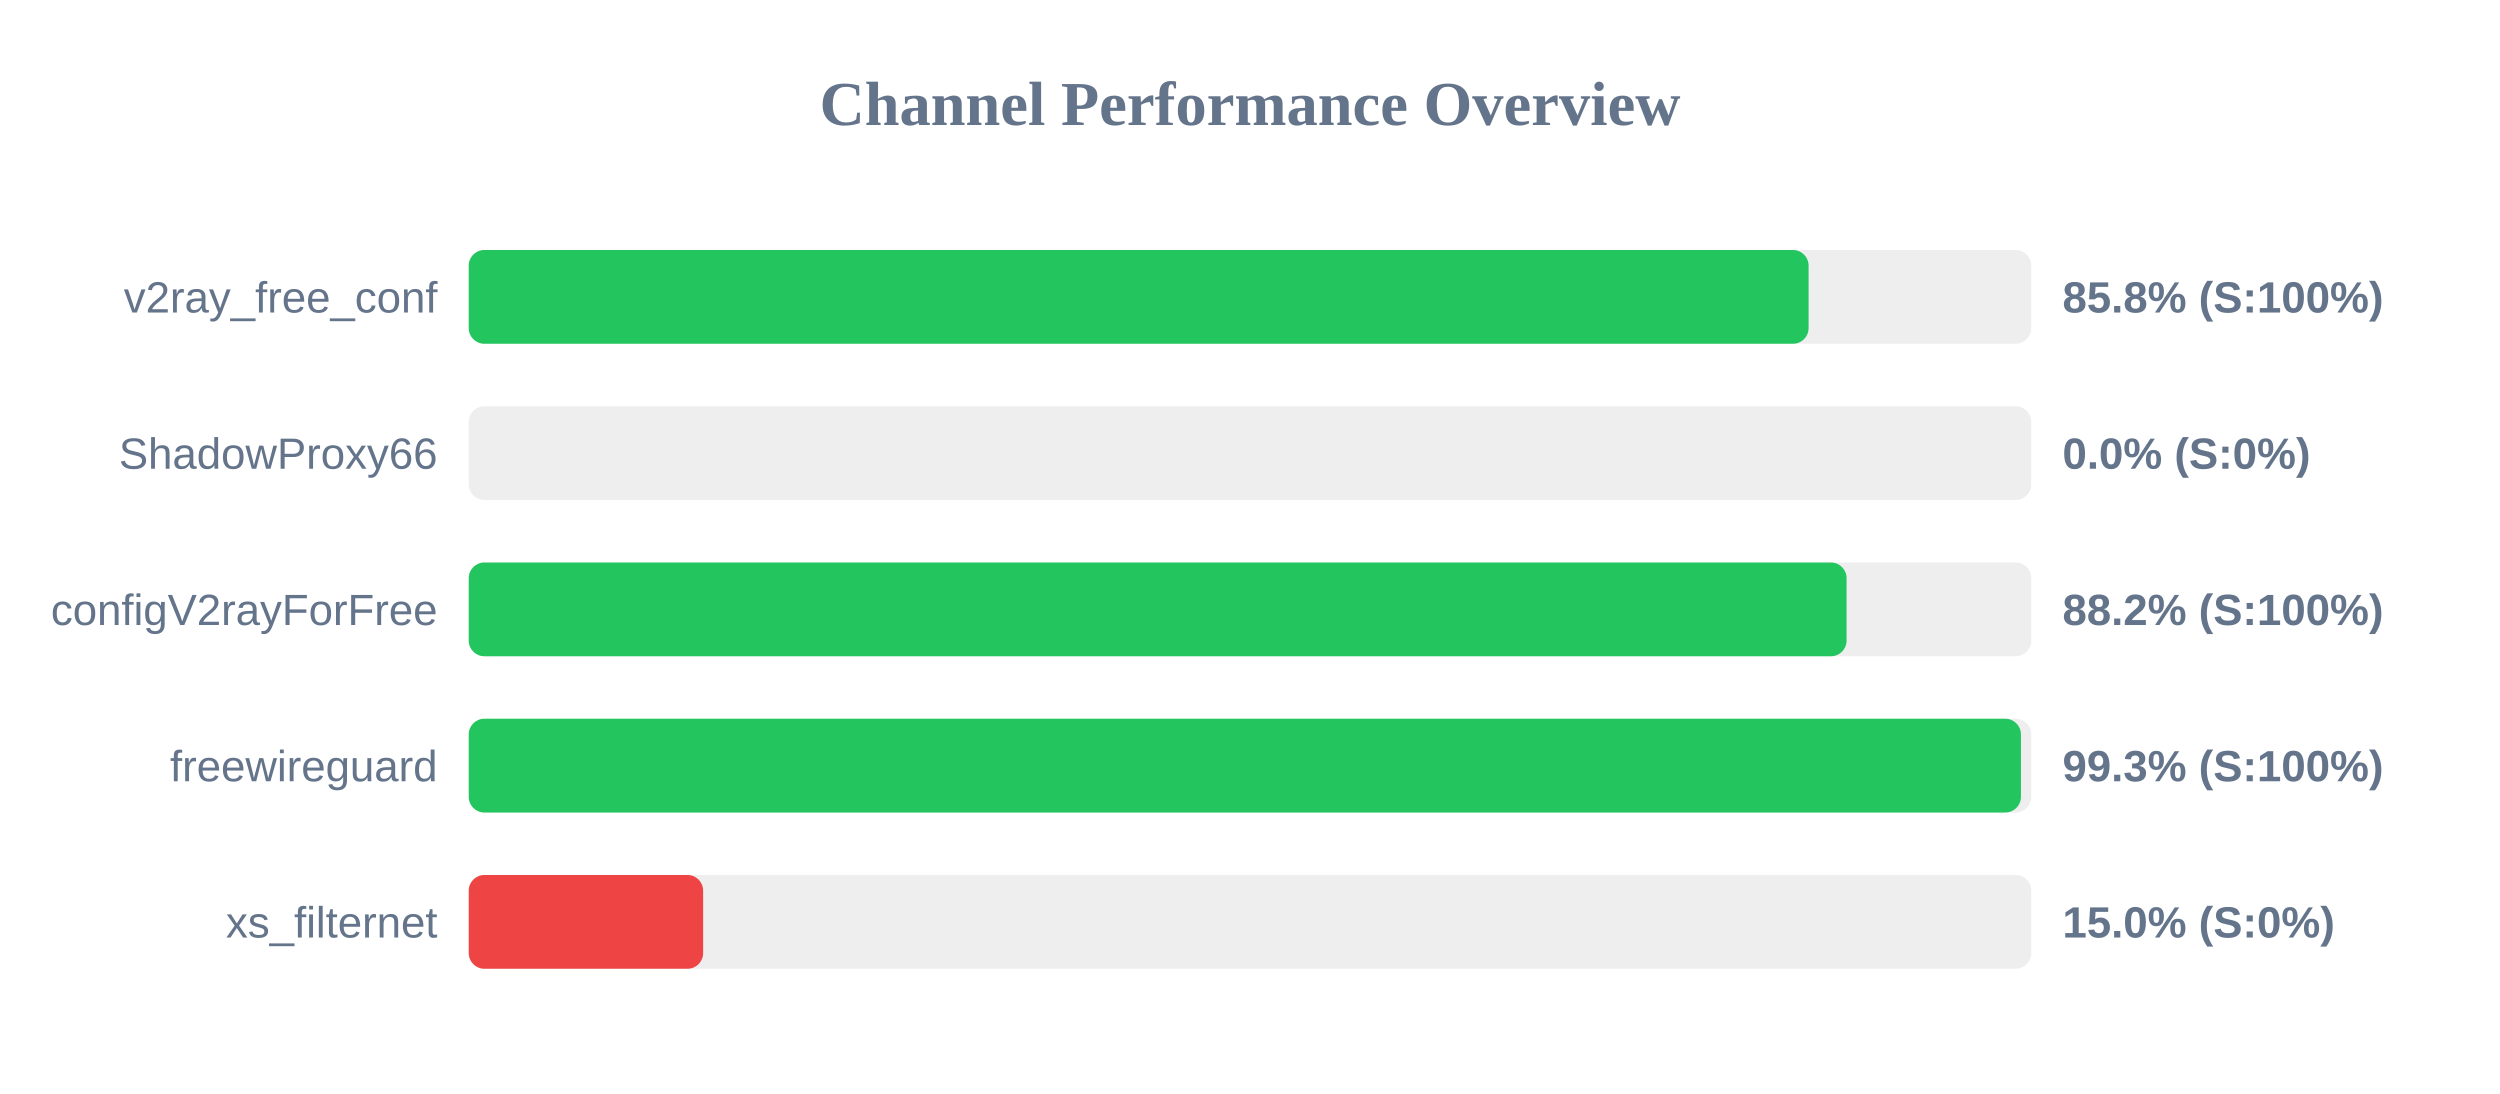
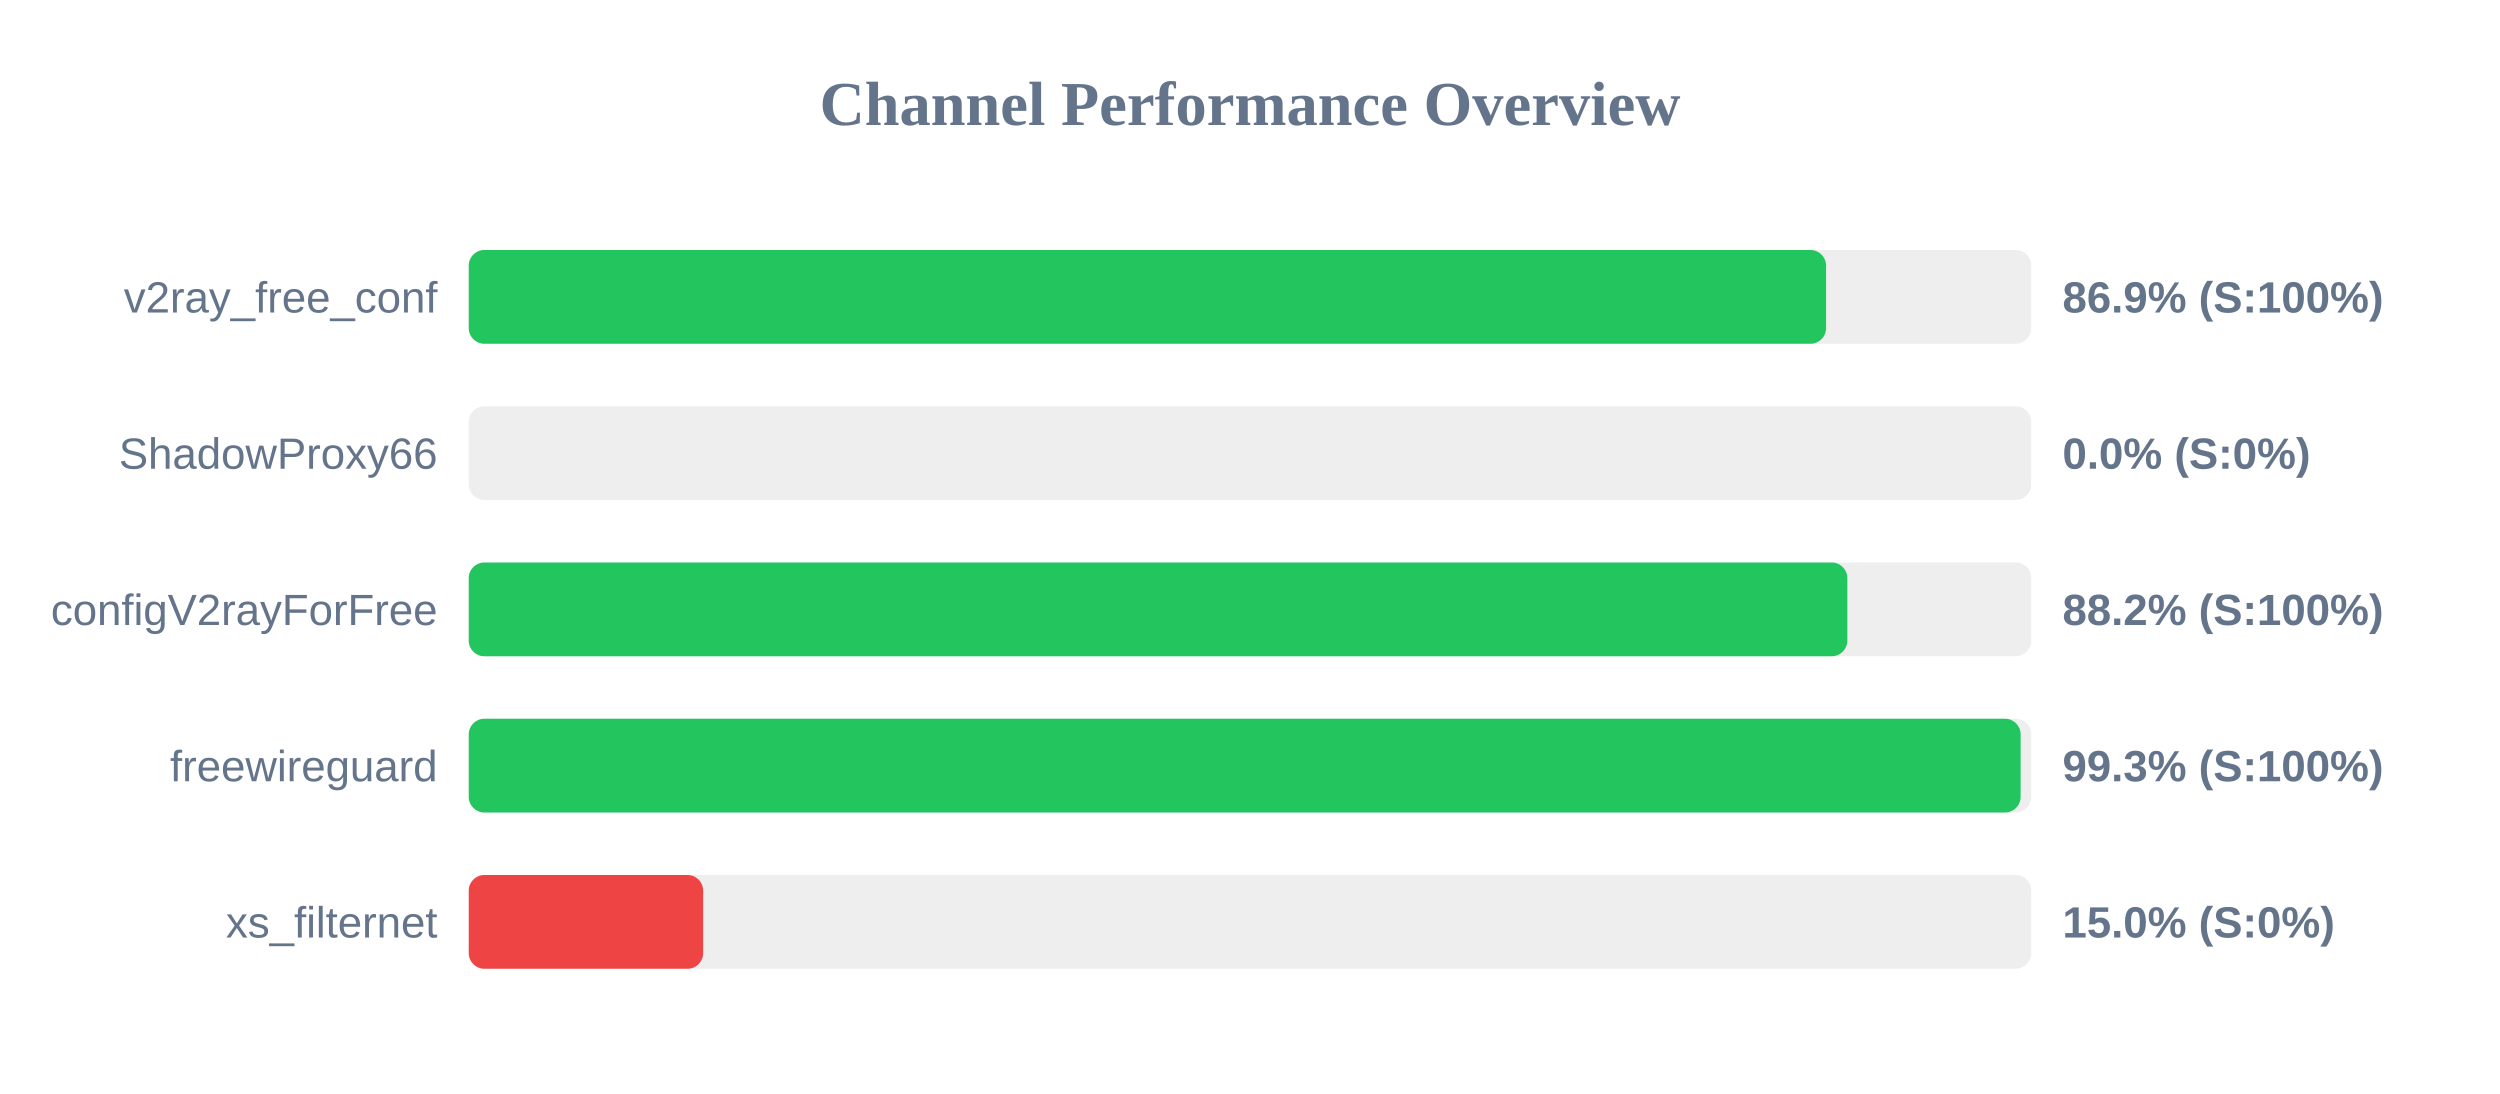
<svg xmlns="http://www.w3.org/2000/svg" width="800" height="350" version="1.1">
  <style>
        .row { font: 14px Arial; fill: #64748b; }
        .score { font: bold 14px Arial; fill: #64748b; }
    </style>
  <text x="400" y="40" text-anchor="middle" font-size="20px" font-weight="bold" fill="#64748b">Channel Performance Overview</text>
  <rect x="150" y="80" width="500" height="30" fill="#eee" rx="5" />
-   <rect x="150" y="80" width="428.75" height="30" fill="#22c55e" rx="5" />
+   <rect x="150" y="80" width="434.35" height="30" fill="#22c55e" rx="5" />
  <text x="140" y="100" text-anchor="end" class="row">v2ray_free_conf</text>
-   <text x="660" y="100" text-anchor="start" class="score">85.8% (S:100%)</text>
+   <text x="660" y="100" text-anchor="start" class="score">86.9% (S:100%)</text>
  <rect x="150" y="130" width="500" height="30" fill="#eee" rx="5" />
  <rect x="150" y="130" width="0.0" height="30" fill="#ef4444" rx="5" />
  <text x="140" y="150" text-anchor="end" class="row">ShadowProxy66</text>
  <text x="660" y="150" text-anchor="start" class="score">0.0% (S:0%)</text>
  <rect x="150" y="180" width="500" height="30" fill="#eee" rx="5" />
-   <rect x="150" y="180" width="440.9" height="30" fill="#22c55e" rx="5" />
+   <rect x="150" y="180" width="441.15" height="30" fill="#22c55e" rx="5" />
  <text x="140" y="200" text-anchor="end" class="row">configV2rayForFree</text>
  <text x="660" y="200" text-anchor="start" class="score">88.2% (S:100%)</text>
  <rect x="150" y="230" width="500" height="30" fill="#eee" rx="5" />
-   <rect x="150" y="230" width="496.7" height="30" fill="#22c55e" rx="5" />
+   <rect x="150" y="230" width="496.6" height="30" fill="#22c55e" rx="5" />
  <text x="140" y="250" text-anchor="end" class="row">freewireguard</text>
  <text x="660" y="250" text-anchor="start" class="score">99.3% (S:100%)</text>
  <rect x="150" y="280" width="500" height="30" fill="#eee" rx="5" />
  <rect x="150" y="280" width="75.0" height="30" fill="#ef4444" rx="5" />
  <text x="140" y="300" text-anchor="end" class="row">xs_filternet</text>
  <text x="660" y="300" text-anchor="start" class="score">15.0% (S:0%)</text>
</svg>
